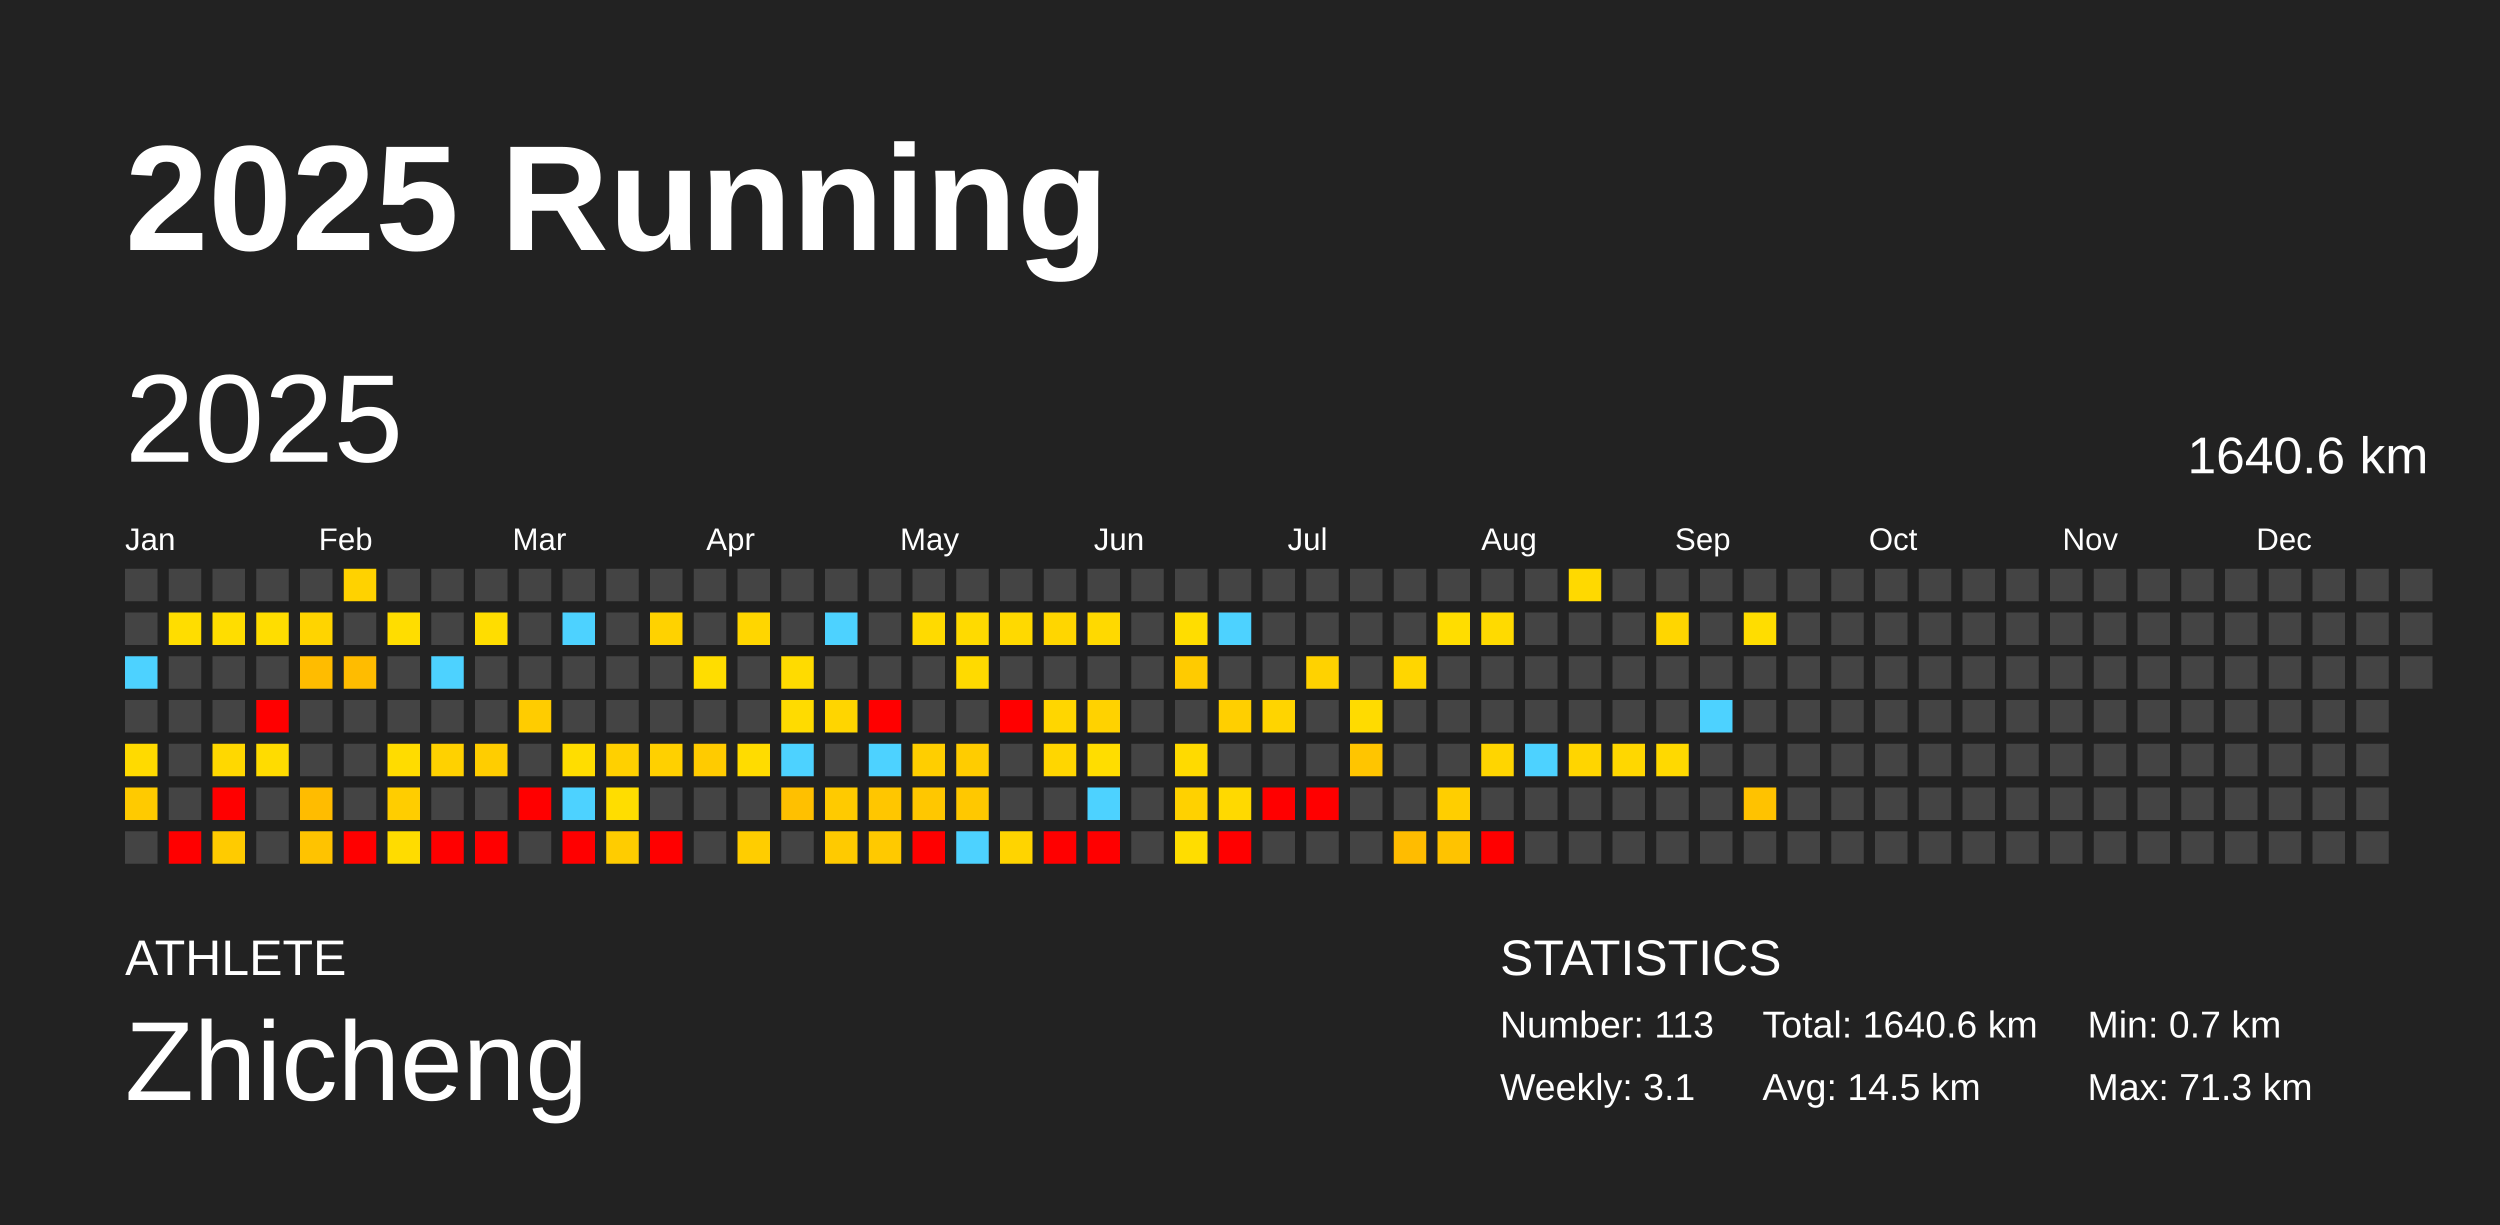
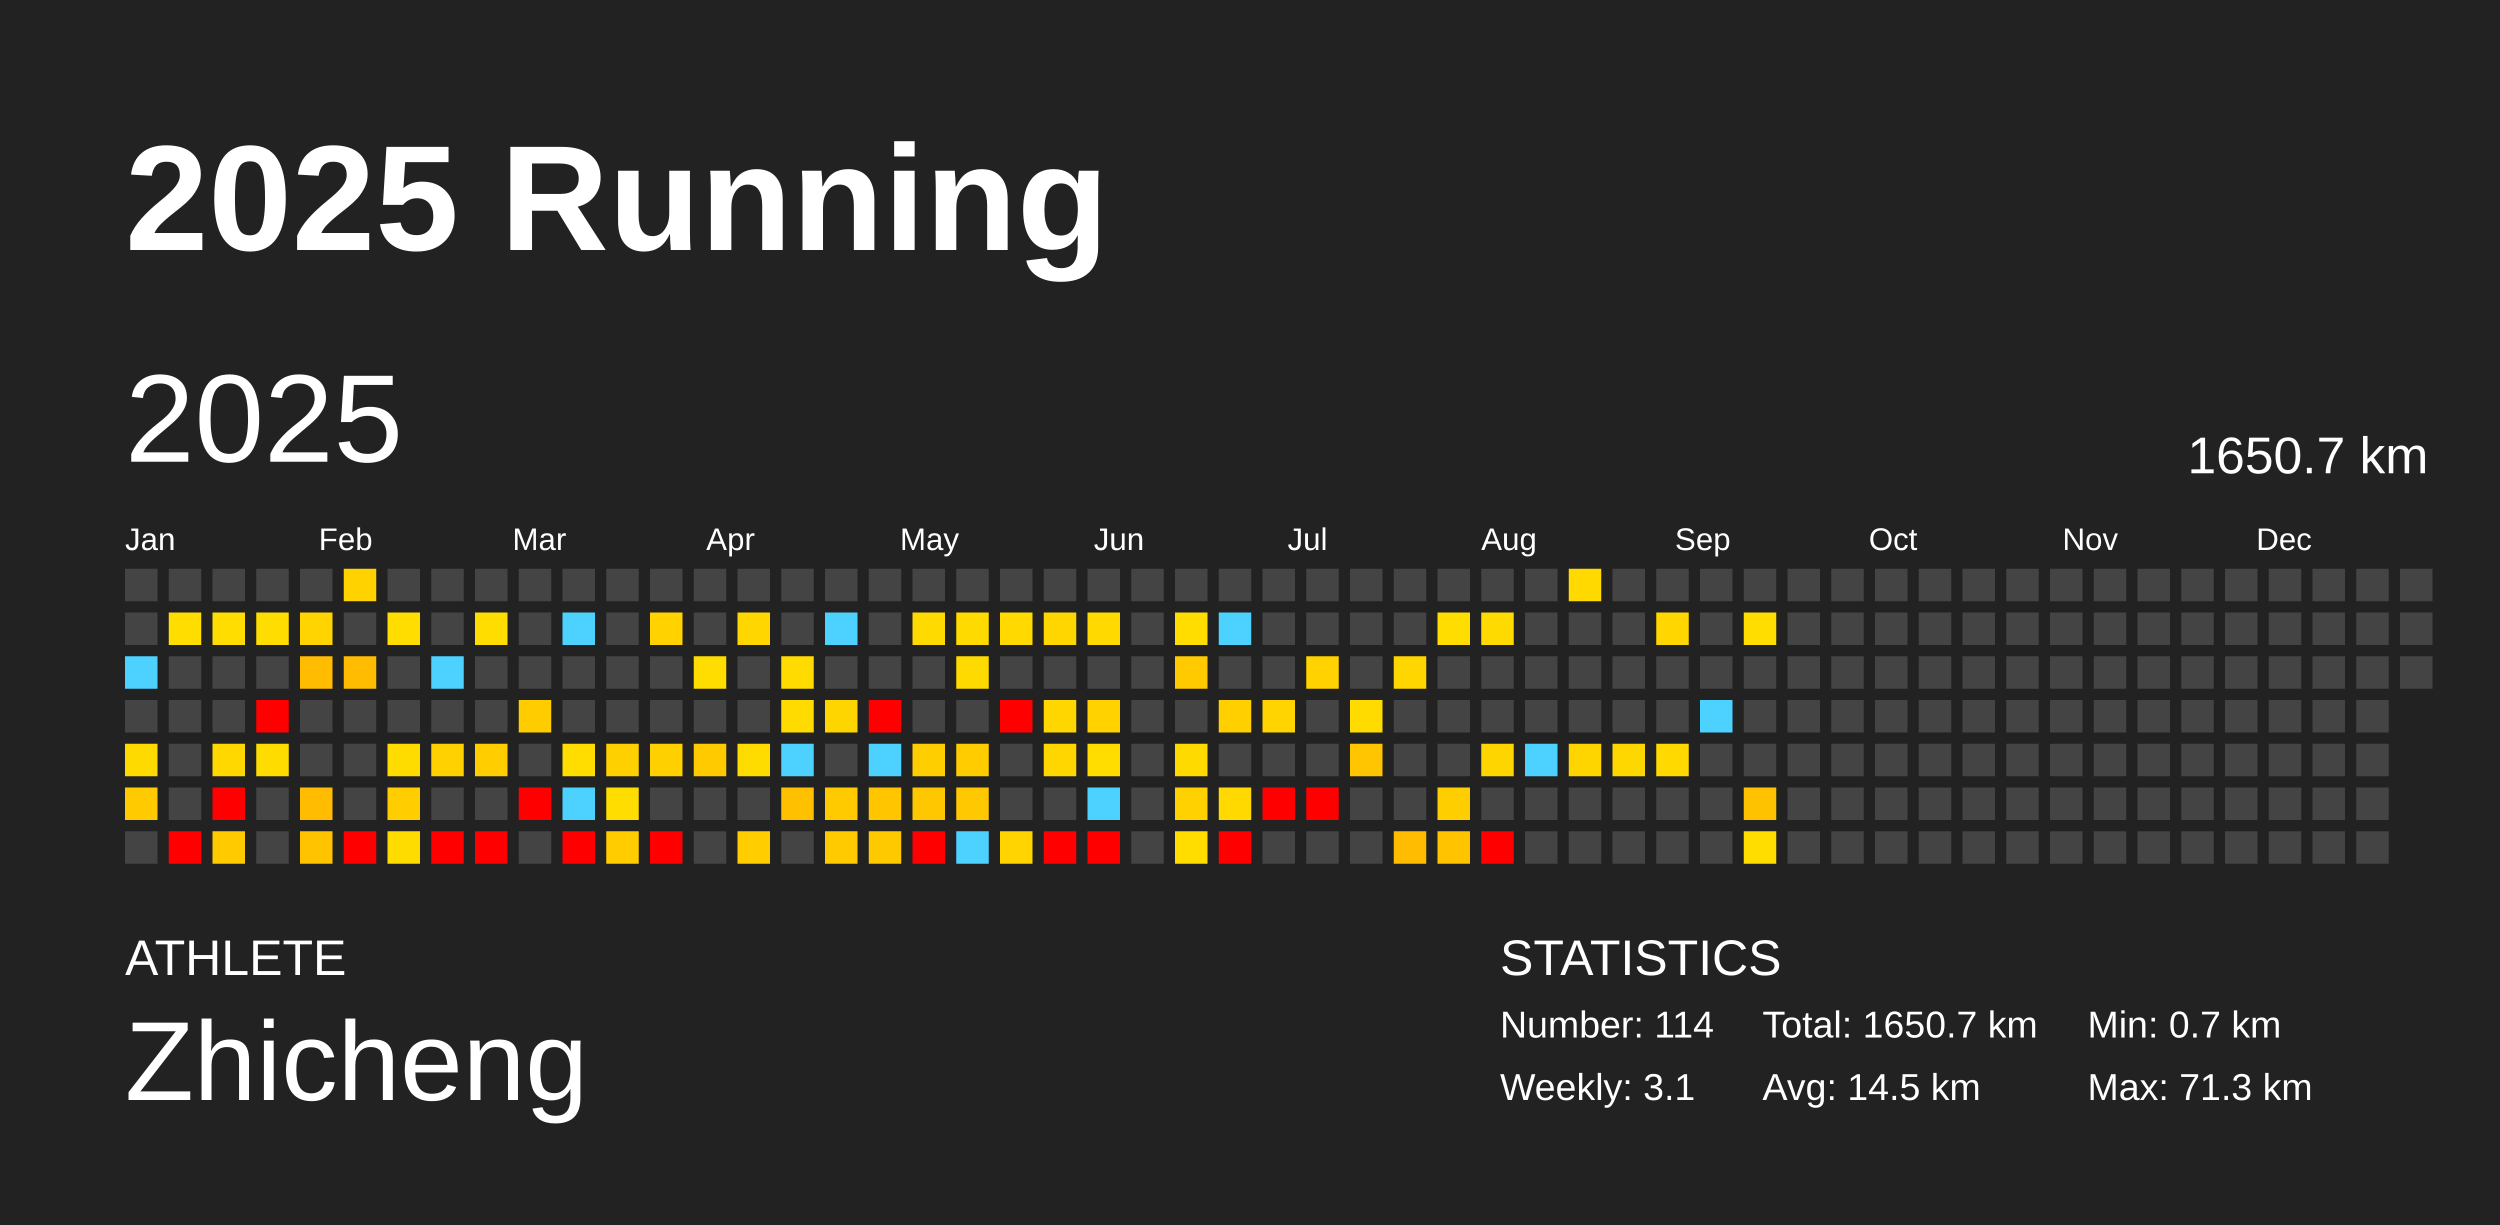
<svg xmlns="http://www.w3.org/2000/svg" baseProfile="full" height="98mm" version="1.1" viewBox="0,0,200,98" width="200mm">
  <defs />
  <rect fill="#222222" height="98" width="200" x="0" y="0" />
  <text fill="#FFFFFF" style="font-size:12px; font-family:Arial; font-weight:bold;" x="10" y="20">2025 Running</text>
  <text fill="#FFFFFF" style="font-size:4px; font-family:Arial" x="10" y="78">ATHLETE</text>
  <text fill="#FFFFFF" style="font-size:9px; font-family:Arial" x="10" y="88">Zhicheng</text>
  <text fill="#FFFFFF" style="font-size:4px; font-family:Arial" x="120" y="78">STATISTICS</text>
-   <text fill="#FFFFFF" style="font-size:3px; font-family:Arial" x="120" y="83">Number: 113</text>
+   <text fill="#FFFFFF" style="font-size:3px; font-family:Arial" x="120" y="83">Number: 114</text>
  <text fill="#FFFFFF" style="font-size:3px; font-family:Arial" x="120" y="88">Weekly: 3.1</text>
-   <text fill="#FFFFFF" style="font-size:3px; font-family:Arial" x="141" y="83">Total: 1640.6 km</text>
+   <text fill="#FFFFFF" style="font-size:3px; font-family:Arial" x="141" y="83">Total: 1650.7 km</text>
  <text fill="#FFFFFF" style="font-size:3px; font-family:Arial" x="141" y="88">Avg: 14.5 km</text>
  <text fill="#FFFFFF" style="font-size:3px; font-family:Arial" x="167" y="83">Min: 0.7 km</text>
  <text fill="#FFFFFF" style="font-size:3px; font-family:Arial" x="167" y="88">Max: 71.3 km</text>
  <text dominant-baseline="hanging" fill="#FFFFFF" style="font-size:10.0px; font-family:Arial;" x="10" y="30">2025</text>
-   <text dominant-baseline="hanging" fill="#FFFFFF" style="font-size:4.125px; font-family:Arial;" x="175" y="35">1640.6 km</text>
+   <text dominant-baseline="hanging" fill="#FFFFFF" style="font-size:4.125px; font-family:Arial;" x="175" y="35">1650.7 km</text>
  <text fill="#FFFFFF" style="font-size:2.5px; font-family:Arial" x="10.0" y="44">Jan</text>
  <text fill="#FFFFFF" style="font-size:2.5px; font-family:Arial" x="25.5" y="44">Feb</text>
  <text fill="#FFFFFF" style="font-size:2.5px; font-family:Arial" x="41.0" y="44">Mar</text>
  <text fill="#FFFFFF" style="font-size:2.5px; font-family:Arial" x="56.5" y="44">Apr</text>
  <text fill="#FFFFFF" style="font-size:2.5px; font-family:Arial" x="72.0" y="44">May</text>
  <text fill="#FFFFFF" style="font-size:2.5px; font-family:Arial" x="87.5" y="44">Jun</text>
  <text fill="#FFFFFF" style="font-size:2.5px; font-family:Arial" x="103.0" y="44">Jul</text>
  <text fill="#FFFFFF" style="font-size:2.5px; font-family:Arial" x="118.5" y="44">Aug</text>
  <text fill="#FFFFFF" style="font-size:2.5px; font-family:Arial" x="134.0" y="44">Sep</text>
  <text fill="#FFFFFF" style="font-size:2.5px; font-family:Arial" x="149.5" y="44">Oct</text>
  <text fill="#FFFFFF" style="font-size:2.5px; font-family:Arial" x="165.0" y="44">Nov</text>
  <text fill="#FFFFFF" style="font-size:2.5px; font-family:Arial" x="180.5" y="44">Dec</text>
  <rect fill="#444444" height="2.6" width="2.6" x="10.0" y="45.5" />
  <rect fill="#444444" height="2.6" width="2.6" x="10.0" y="49.0" />
  <rect fill="#4dd2ff" height="2.6" width="2.6" x="10.0" y="52.5" />
  <rect fill="#444444" height="2.6" width="2.6" x="10.0" y="56.0" />
  <rect fill="#ffda00" height="2.6" width="2.6" x="10.0" y="59.5" />
  <rect fill="#ffca00" height="2.6" width="2.6" x="10.0" y="63.0" />
  <rect fill="#444444" height="2.6" width="2.6" x="10.0" y="66.5" />
  <rect fill="#444444" height="2.6" width="2.6" x="13.5" y="45.5" />
  <rect fill="#ffdd00" height="2.6" width="2.6" x="13.5" y="49.0" />
  <rect fill="#444444" height="2.6" width="2.6" x="13.5" y="52.5" />
  <rect fill="#444444" height="2.6" width="2.6" x="13.5" y="56.0" />
  <rect fill="#444444" height="2.6" width="2.6" x="13.5" y="59.5" />
  <rect fill="#444444" height="2.6" width="2.6" x="13.5" y="63.0" />
  <rect fill="red" height="2.6" width="2.6" x="13.5" y="66.5" />
  <rect fill="#444444" height="2.6" width="2.6" x="17.0" y="45.5" />
  <rect fill="#ffdd00" height="2.6" width="2.6" x="17.0" y="49.0" />
  <rect fill="#444444" height="2.6" width="2.6" x="17.0" y="52.5" />
  <rect fill="#444444" height="2.6" width="2.6" x="17.0" y="56.0" />
  <rect fill="#ffd800" height="2.6" width="2.6" x="17.0" y="59.5" />
  <rect fill="red" height="2.6" width="2.6" x="17.0" y="63.0" />
  <rect fill="#ffcb00" height="2.6" width="2.6" x="17.0" y="66.5" />
  <rect fill="#444444" height="2.6" width="2.6" x="20.5" y="45.5" />
  <rect fill="#ffdd00" height="2.6" width="2.6" x="20.5" y="49.0" />
  <rect fill="#444444" height="2.6" width="2.6" x="20.5" y="52.5" />
  <rect fill="red" height="2.6" width="2.6" x="20.5" y="56.0" />
  <rect fill="#ffdc00" height="2.6" width="2.6" x="20.5" y="59.5" />
  <rect fill="#444444" height="2.6" width="2.6" x="20.5" y="63.0" />
  <rect fill="#444444" height="2.6" width="2.6" x="20.5" y="66.5" />
  <rect fill="#444444" height="2.6" width="2.6" x="24.0" y="45.5" />
  <rect fill="#ffd400" height="2.6" width="2.6" x="24.0" y="49.0" />
  <rect fill="#ffbc00" height="2.6" width="2.6" x="24.0" y="52.5" />
  <rect fill="#444444" height="2.6" width="2.6" x="24.0" y="56.0" />
  <rect fill="#444444" height="2.6" width="2.6" x="24.0" y="59.5" />
  <rect fill="#ffbc00" height="2.6" width="2.6" x="24.0" y="63.0" />
  <rect fill="#ffc300" height="2.6" width="2.6" x="24.0" y="66.5" />
  <rect fill="#ffd200" height="2.6" width="2.6" x="27.5" y="45.5" />
  <rect fill="#444444" height="2.6" width="2.6" x="27.5" y="49.0" />
  <rect fill="#ffbc00" height="2.6" width="2.6" x="27.5" y="52.5" />
  <rect fill="#444444" height="2.6" width="2.6" x="27.5" y="56.0" />
  <rect fill="#444444" height="2.6" width="2.6" x="27.5" y="59.5" />
  <rect fill="#444444" height="2.6" width="2.6" x="27.5" y="63.0" />
  <rect fill="red" height="2.6" width="2.6" x="27.5" y="66.5" />
  <rect fill="#444444" height="2.6" width="2.6" x="31.0" y="45.5" />
  <rect fill="#ffdd00" height="2.6" width="2.6" x="31.0" y="49.0" />
  <rect fill="#444444" height="2.6" width="2.6" x="31.0" y="52.5" />
  <rect fill="#444444" height="2.6" width="2.6" x="31.0" y="56.0" />
  <rect fill="#ffdc00" height="2.6" width="2.6" x="31.0" y="59.5" />
  <rect fill="#ffcd00" height="2.6" width="2.6" x="31.0" y="63.0" />
  <rect fill="#ffdc00" height="2.6" width="2.6" x="31.0" y="66.5" />
  <rect fill="#444444" height="2.6" width="2.6" x="34.5" y="45.5" />
  <rect fill="#444444" height="2.6" width="2.6" x="34.5" y="49.0" />
  <rect fill="#4dd2ff" height="2.6" width="2.6" x="34.5" y="52.5" />
  <rect fill="#444444" height="2.6" width="2.6" x="34.5" y="56.0" />
  <rect fill="#ffd100" height="2.6" width="2.6" x="34.5" y="59.5" />
  <rect fill="#444444" height="2.6" width="2.6" x="34.5" y="63.0" />
  <rect fill="red" height="2.6" width="2.6" x="34.5" y="66.5" />
  <rect fill="#444444" height="2.6" width="2.6" x="38.0" y="45.5" />
  <rect fill="#ffdd00" height="2.6" width="2.6" x="38.0" y="49.0" />
  <rect fill="#444444" height="2.6" width="2.6" x="38.0" y="52.5" />
  <rect fill="#444444" height="2.6" width="2.6" x="38.0" y="56.0" />
  <rect fill="#ffcd00" height="2.6" width="2.6" x="38.0" y="59.5" />
  <rect fill="#444444" height="2.6" width="2.6" x="38.0" y="63.0" />
  <rect fill="red" height="2.6" width="2.6" x="38.0" y="66.5" />
  <rect fill="#444444" height="2.6" width="2.6" x="41.5" y="45.5" />
  <rect fill="#444444" height="2.6" width="2.6" x="41.5" y="49.0" />
  <rect fill="#444444" height="2.6" width="2.6" x="41.5" y="52.5" />
  <rect fill="#ffcc00" height="2.6" width="2.6" x="41.5" y="56.0" />
  <rect fill="#444444" height="2.6" width="2.6" x="41.5" y="59.5" />
  <rect fill="red" height="2.6" width="2.6" x="41.5" y="63.0" />
  <rect fill="#444444" height="2.6" width="2.6" x="41.5" y="66.5" />
  <rect fill="#444444" height="2.6" width="2.6" x="45.0" y="45.5" />
  <rect fill="#4dd2ff" height="2.6" width="2.6" x="45.0" y="49.0" />
  <rect fill="#444444" height="2.6" width="2.6" x="45.0" y="52.5" />
  <rect fill="#444444" height="2.6" width="2.6" x="45.0" y="56.0" />
  <rect fill="#ffdd00" height="2.6" width="2.6" x="45.0" y="59.5" />
  <rect fill="#4dd2ff" height="2.6" width="2.6" x="45.0" y="63.0" />
  <rect fill="red" height="2.6" width="2.6" x="45.0" y="66.5" />
  <rect fill="#444444" height="2.6" width="2.6" x="48.5" y="45.5" />
  <rect fill="#444444" height="2.6" width="2.6" x="48.5" y="49.0" />
  <rect fill="#444444" height="2.6" width="2.6" x="48.5" y="52.5" />
  <rect fill="#444444" height="2.6" width="2.6" x="48.5" y="56.0" />
  <rect fill="#ffd000" height="2.6" width="2.6" x="48.5" y="59.5" />
  <rect fill="#ffdd00" height="2.6" width="2.6" x="48.5" y="63.0" />
  <rect fill="#ffcc00" height="2.6" width="2.6" x="48.5" y="66.5" />
  <rect fill="#444444" height="2.6" width="2.6" x="52.0" y="45.5" />
  <rect fill="#ffd200" height="2.6" width="2.6" x="52.0" y="49.0" />
  <rect fill="#444444" height="2.6" width="2.6" x="52.0" y="52.5" />
  <rect fill="#444444" height="2.6" width="2.6" x="52.0" y="56.0" />
  <rect fill="#ffd000" height="2.6" width="2.6" x="52.0" y="59.5" />
  <rect fill="#444444" height="2.6" width="2.6" x="52.0" y="63.0" />
  <rect fill="red" height="2.6" width="2.6" x="52.0" y="66.5" />
  <rect fill="#444444" height="2.6" width="2.6" x="55.5" y="45.5" />
  <rect fill="#444444" height="2.6" width="2.6" x="55.5" y="49.0" />
  <rect fill="#ffdd00" height="2.6" width="2.6" x="55.5" y="52.5" />
  <rect fill="#444444" height="2.6" width="2.6" x="55.5" y="56.0" />
  <rect fill="#ffcb00" height="2.6" width="2.6" x="55.5" y="59.5" />
  <rect fill="#444444" height="2.6" width="2.6" x="55.5" y="63.0" />
  <rect fill="#444444" height="2.6" width="2.6" x="55.5" y="66.5" />
  <rect fill="#444444" height="2.6" width="2.6" x="59.0" y="45.5" />
  <rect fill="#ffd600" height="2.6" width="2.6" x="59.0" y="49.0" />
  <rect fill="#444444" height="2.6" width="2.6" x="59.0" y="52.5" />
  <rect fill="#444444" height="2.6" width="2.6" x="59.0" y="56.0" />
  <rect fill="#ffdc00" height="2.6" width="2.6" x="59.0" y="59.5" />
  <rect fill="#444444" height="2.6" width="2.6" x="59.0" y="63.0" />
  <rect fill="#ffcd00" height="2.6" width="2.6" x="59.0" y="66.5" />
  <rect fill="#444444" height="2.6" width="2.6" x="62.5" y="45.5" />
  <rect fill="#444444" height="2.6" width="2.6" x="62.5" y="49.0" />
  <rect fill="#ffdb00" height="2.6" width="2.6" x="62.5" y="52.5" />
  <rect fill="#ffdb00" height="2.6" width="2.6" x="62.5" y="56.0" />
  <rect fill="#4dd2ff" height="2.6" width="2.6" x="62.5" y="59.5" />
  <rect fill="#ffc000" height="2.6" width="2.6" x="62.5" y="63.0" />
  <rect fill="#444444" height="2.6" width="2.6" x="62.5" y="66.5" />
  <rect fill="#444444" height="2.6" width="2.6" x="66.0" y="45.5" />
  <rect fill="#4dd2ff" height="2.6" width="2.6" x="66.0" y="49.0" />
  <rect fill="#444444" height="2.6" width="2.6" x="66.0" y="52.5" />
  <rect fill="#ffd500" height="2.6" width="2.6" x="66.0" y="56.0" />
  <rect fill="#444444" height="2.6" width="2.6" x="66.0" y="59.5" />
  <rect fill="#ffca00" height="2.6" width="2.6" x="66.0" y="63.0" />
  <rect fill="#ffca00" height="2.6" width="2.6" x="66.0" y="66.5" />
  <rect fill="#444444" height="2.6" width="2.6" x="69.5" y="45.5" />
  <rect fill="#444444" height="2.6" width="2.6" x="69.5" y="49.0" />
  <rect fill="#444444" height="2.6" width="2.6" x="69.5" y="52.5" />
  <rect fill="red" height="2.6" width="2.6" x="69.5" y="56.0" />
  <rect fill="#4dd2ff" height="2.6" width="2.6" x="69.5" y="59.5" />
  <rect fill="#ffc600" height="2.6" width="2.6" x="69.5" y="63.0" />
  <rect fill="#ffc900" height="2.6" width="2.6" x="69.5" y="66.5" />
  <rect fill="#444444" height="2.6" width="2.6" x="73.0" y="45.5" />
  <rect fill="#ffda00" height="2.6" width="2.6" x="73.0" y="49.0" />
  <rect fill="#444444" height="2.6" width="2.6" x="73.0" y="52.5" />
  <rect fill="#444444" height="2.6" width="2.6" x="73.0" y="56.0" />
  <rect fill="#ffce00" height="2.6" width="2.6" x="73.0" y="59.5" />
  <rect fill="#ffc700" height="2.6" width="2.6" x="73.0" y="63.0" />
  <rect fill="red" height="2.6" width="2.6" x="73.0" y="66.5" />
  <rect fill="#444444" height="2.6" width="2.6" x="76.5" y="45.5" />
  <rect fill="#ffda00" height="2.6" width="2.6" x="76.5" y="49.0" />
  <rect fill="#ffda00" height="2.6" width="2.6" x="76.5" y="52.5" />
  <rect fill="#444444" height="2.6" width="2.6" x="76.5" y="56.0" />
  <rect fill="#ffcc00" height="2.6" width="2.6" x="76.5" y="59.5" />
  <rect fill="#ffc800" height="2.6" width="2.6" x="76.5" y="63.0" />
  <rect fill="#4dd2ff" height="2.6" width="2.6" x="76.5" y="66.5" />
  <rect fill="#444444" height="2.6" width="2.6" x="80.0" y="45.5" />
  <rect fill="#ffd900" height="2.6" width="2.6" x="80.0" y="49.0" />
  <rect fill="#444444" height="2.6" width="2.6" x="80.0" y="52.5" />
  <rect fill="red" height="2.6" width="2.6" x="80.0" y="56.0" />
  <rect fill="#444444" height="2.6" width="2.6" x="80.0" y="59.5" />
  <rect fill="#444444" height="2.6" width="2.6" x="80.0" y="63.0" />
  <rect fill="#ffd400" height="2.6" width="2.6" x="80.0" y="66.5" />
  <rect fill="#444444" height="2.6" width="2.6" x="83.5" y="45.5" />
  <rect fill="#ffd600" height="2.6" width="2.6" x="83.5" y="49.0" />
  <rect fill="#444444" height="2.6" width="2.6" x="83.5" y="52.5" />
  <rect fill="#ffd600" height="2.6" width="2.6" x="83.5" y="56.0" />
  <rect fill="#ffd600" height="2.6" width="2.6" x="83.5" y="59.5" />
  <rect fill="#444444" height="2.6" width="2.6" x="83.5" y="63.0" />
  <rect fill="red" height="2.6" width="2.6" x="83.5" y="66.5" />
  <rect fill="#444444" height="2.6" width="2.6" x="87.0" y="45.5" />
  <rect fill="#ffd900" height="2.6" width="2.6" x="87.0" y="49.0" />
  <rect fill="#444444" height="2.6" width="2.6" x="87.0" y="52.5" />
  <rect fill="#ffd200" height="2.6" width="2.6" x="87.0" y="56.0" />
  <rect fill="#ffdd00" height="2.6" width="2.6" x="87.0" y="59.5" />
  <rect fill="#4dd2ff" height="2.6" width="2.6" x="87.0" y="63.0" />
  <rect fill="red" height="2.6" width="2.6" x="87.0" y="66.5" />
  <rect fill="#444444" height="2.6" width="2.6" x="90.5" y="45.5" />
  <rect fill="#444444" height="2.6" width="2.6" x="90.5" y="49.0" />
  <rect fill="#444444" height="2.6" width="2.6" x="90.5" y="52.5" />
  <rect fill="#444444" height="2.6" width="2.6" x="90.5" y="56.0" />
  <rect fill="#444444" height="2.6" width="2.6" x="90.5" y="59.5" />
  <rect fill="#444444" height="2.6" width="2.6" x="90.5" y="63.0" />
  <rect fill="#444444" height="2.6" width="2.6" x="90.5" y="66.5" />
  <rect fill="#444444" height="2.6" width="2.6" x="94.0" y="45.5" />
  <rect fill="#ffdd00" height="2.6" width="2.6" x="94.0" y="49.0" />
  <rect fill="#ffcb00" height="2.6" width="2.6" x="94.0" y="52.5" />
  <rect fill="#444444" height="2.6" width="2.6" x="94.0" y="56.0" />
  <rect fill="#ffda00" height="2.6" width="2.6" x="94.0" y="59.5" />
  <rect fill="#ffd100" height="2.6" width="2.6" x="94.0" y="63.0" />
  <rect fill="#ffdd00" height="2.6" width="2.6" x="94.0" y="66.5" />
  <rect fill="#444444" height="2.6" width="2.6" x="97.5" y="45.5" />
  <rect fill="#4dd2ff" height="2.6" width="2.6" x="97.5" y="49.0" />
  <rect fill="#444444" height="2.6" width="2.6" x="97.5" y="52.5" />
  <rect fill="#ffcf00" height="2.6" width="2.6" x="97.5" y="56.0" />
  <rect fill="#444444" height="2.6" width="2.6" x="97.5" y="59.5" />
  <rect fill="#ffd900" height="2.6" width="2.6" x="97.5" y="63.0" />
  <rect fill="red" height="2.6" width="2.6" x="97.5" y="66.5" />
  <rect fill="#444444" height="2.6" width="2.6" x="101.0" y="45.5" />
  <rect fill="#444444" height="2.6" width="2.6" x="101.0" y="49.0" />
  <rect fill="#444444" height="2.6" width="2.6" x="101.0" y="52.5" />
  <rect fill="#ffd400" height="2.6" width="2.6" x="101.0" y="56.0" />
  <rect fill="#444444" height="2.6" width="2.6" x="101.0" y="59.5" />
  <rect fill="red" height="2.6" width="2.6" x="101.0" y="63.0" />
  <rect fill="#444444" height="2.6" width="2.6" x="101.0" y="66.5" />
  <rect fill="#444444" height="2.6" width="2.6" x="104.5" y="45.5" />
  <rect fill="#444444" height="2.6" width="2.6" x="104.5" y="49.0" />
  <rect fill="#ffd200" height="2.6" width="2.6" x="104.5" y="52.5" />
  <rect fill="#444444" height="2.6" width="2.6" x="104.5" y="56.0" />
  <rect fill="#444444" height="2.6" width="2.6" x="104.5" y="59.5" />
  <rect fill="red" height="2.6" width="2.6" x="104.5" y="63.0" />
  <rect fill="#444444" height="2.6" width="2.6" x="104.5" y="66.5" />
  <rect fill="#444444" height="2.6" width="2.6" x="108.0" y="45.5" />
  <rect fill="#444444" height="2.6" width="2.6" x="108.0" y="49.0" />
  <rect fill="#444444" height="2.6" width="2.6" x="108.0" y="52.5" />
  <rect fill="#ffdb00" height="2.6" width="2.6" x="108.0" y="56.0" />
  <rect fill="#ffc500" height="2.6" width="2.6" x="108.0" y="59.5" />
  <rect fill="#444444" height="2.6" width="2.6" x="108.0" y="63.0" />
  <rect fill="#444444" height="2.6" width="2.6" x="108.0" y="66.5" />
  <rect fill="#444444" height="2.6" width="2.6" x="111.5" y="45.5" />
  <rect fill="#444444" height="2.6" width="2.6" x="111.5" y="49.0" />
  <rect fill="#ffd600" height="2.6" width="2.6" x="111.5" y="52.5" />
  <rect fill="#444444" height="2.6" width="2.6" x="111.5" y="56.0" />
  <rect fill="#444444" height="2.6" width="2.6" x="111.5" y="59.5" />
  <rect fill="#444444" height="2.6" width="2.6" x="111.5" y="63.0" />
  <rect fill="#ffbc00" height="2.6" width="2.6" x="111.5" y="66.5" />
  <rect fill="#444444" height="2.6" width="2.6" x="115.0" y="45.5" />
  <rect fill="#ffdd00" height="2.6" width="2.6" x="115.0" y="49.0" />
  <rect fill="#444444" height="2.6" width="2.6" x="115.0" y="52.5" />
  <rect fill="#444444" height="2.6" width="2.6" x="115.0" y="56.0" />
  <rect fill="#444444" height="2.6" width="2.6" x="115.0" y="59.5" />
  <rect fill="#ffce00" height="2.6" width="2.6" x="115.0" y="63.0" />
  <rect fill="#ffc300" height="2.6" width="2.6" x="115.0" y="66.5" />
  <rect fill="#444444" height="2.6" width="2.6" x="118.5" y="45.5" />
  <rect fill="#ffda00" height="2.6" width="2.6" x="118.5" y="49.0" />
  <rect fill="#444444" height="2.6" width="2.6" x="118.5" y="52.5" />
  <rect fill="#444444" height="2.6" width="2.6" x="118.5" y="56.0" />
  <rect fill="#ffd500" height="2.6" width="2.6" x="118.5" y="59.5" />
  <rect fill="#444444" height="2.6" width="2.6" x="118.5" y="63.0" />
  <rect fill="red" height="2.6" width="2.6" x="118.5" y="66.5" />
  <rect fill="#444444" height="2.6" width="2.6" x="122.0" y="45.5" />
  <rect fill="#444444" height="2.6" width="2.6" x="122.0" y="49.0" />
  <rect fill="#444444" height="2.6" width="2.6" x="122.0" y="52.5" />
  <rect fill="#444444" height="2.6" width="2.6" x="122.0" y="56.0" />
  <rect fill="#4dd2ff" height="2.6" width="2.6" x="122.0" y="59.5" />
  <rect fill="#444444" height="2.6" width="2.6" x="122.0" y="63.0" />
  <rect fill="#444444" height="2.6" width="2.6" x="122.0" y="66.5" />
  <rect fill="#ffd900" height="2.6" width="2.6" x="125.5" y="45.5" />
  <rect fill="#444444" height="2.6" width="2.6" x="125.5" y="49.0" />
  <rect fill="#444444" height="2.6" width="2.6" x="125.5" y="52.5" />
  <rect fill="#444444" height="2.6" width="2.6" x="125.5" y="56.0" />
  <rect fill="#ffd500" height="2.6" width="2.6" x="125.5" y="59.5" />
  <rect fill="#444444" height="2.6" width="2.6" x="125.5" y="63.0" />
  <rect fill="#444444" height="2.6" width="2.6" x="125.5" y="66.5" />
  <rect fill="#444444" height="2.6" width="2.6" x="129.0" y="45.5" />
  <rect fill="#444444" height="2.6" width="2.6" x="129.0" y="49.0" />
  <rect fill="#444444" height="2.6" width="2.6" x="129.0" y="52.5" />
  <rect fill="#444444" height="2.6" width="2.6" x="129.0" y="56.0" />
  <rect fill="#ffd700" height="2.6" width="2.6" x="129.0" y="59.5" />
  <rect fill="#444444" height="2.6" width="2.6" x="129.0" y="63.0" />
  <rect fill="#444444" height="2.6" width="2.6" x="129.0" y="66.5" />
  <rect fill="#444444" height="2.6" width="2.6" x="132.5" y="45.5" />
  <rect fill="#ffd600" height="2.6" width="2.6" x="132.5" y="49.0" />
  <rect fill="#444444" height="2.6" width="2.6" x="132.5" y="52.5" />
  <rect fill="#444444" height="2.6" width="2.6" x="132.5" y="56.0" />
  <rect fill="#ffd900" height="2.6" width="2.6" x="132.5" y="59.5" />
  <rect fill="#444444" height="2.6" width="2.6" x="132.5" y="63.0" />
  <rect fill="#444444" height="2.6" width="2.6" x="132.5" y="66.5" />
  <rect fill="#444444" height="2.6" width="2.6" x="136.0" y="45.5" />
  <rect fill="#444444" height="2.6" width="2.6" x="136.0" y="49.0" />
  <rect fill="#444444" height="2.6" width="2.6" x="136.0" y="52.5" />
  <rect fill="#4dd2ff" height="2.6" width="2.6" x="136.0" y="56.0" />
  <rect fill="#444444" height="2.6" width="2.6" x="136.0" y="59.5" />
  <rect fill="#444444" height="2.6" width="2.6" x="136.0" y="63.0" />
  <rect fill="#444444" height="2.6" width="2.6" x="136.0" y="66.5" />
  <rect fill="#444444" height="2.6" width="2.6" x="139.5" y="45.5" />
  <rect fill="#ffdd00" height="2.6" width="2.6" x="139.5" y="49.0" />
  <rect fill="#444444" height="2.6" width="2.6" x="139.5" y="52.5" />
  <rect fill="#444444" height="2.6" width="2.6" x="139.5" y="56.0" />
  <rect fill="#444444" height="2.6" width="2.6" x="139.5" y="59.5" />
  <rect fill="#ffc200" height="2.6" width="2.6" x="139.5" y="63.0" />
-   <rect fill="#444444" height="2.6" width="2.6" x="139.5" y="66.5" />
+   <rect fill="#ffdd00" height="2.6" width="2.6" x="139.5" y="66.5" />
  <rect fill="#444444" height="2.6" width="2.6" x="143.0" y="45.5" />
  <rect fill="#444444" height="2.6" width="2.6" x="143.0" y="49.0" />
  <rect fill="#444444" height="2.6" width="2.6" x="143.0" y="52.5" />
  <rect fill="#444444" height="2.6" width="2.6" x="143.0" y="56.0" />
  <rect fill="#444444" height="2.6" width="2.6" x="143.0" y="59.5" />
  <rect fill="#444444" height="2.6" width="2.6" x="143.0" y="63.0" />
  <rect fill="#444444" height="2.6" width="2.6" x="143.0" y="66.5" />
  <rect fill="#444444" height="2.6" width="2.6" x="146.5" y="45.5" />
  <rect fill="#444444" height="2.6" width="2.6" x="146.5" y="49.0" />
  <rect fill="#444444" height="2.6" width="2.6" x="146.5" y="52.5" />
  <rect fill="#444444" height="2.6" width="2.6" x="146.5" y="56.0" />
  <rect fill="#444444" height="2.6" width="2.6" x="146.5" y="59.5" />
  <rect fill="#444444" height="2.6" width="2.6" x="146.5" y="63.0" />
  <rect fill="#444444" height="2.6" width="2.6" x="146.5" y="66.5" />
  <rect fill="#444444" height="2.6" width="2.6" x="150.0" y="45.5" />
  <rect fill="#444444" height="2.6" width="2.6" x="150.0" y="49.0" />
  <rect fill="#444444" height="2.6" width="2.6" x="150.0" y="52.5" />
  <rect fill="#444444" height="2.6" width="2.6" x="150.0" y="56.0" />
  <rect fill="#444444" height="2.6" width="2.6" x="150.0" y="59.5" />
  <rect fill="#444444" height="2.6" width="2.6" x="150.0" y="63.0" />
  <rect fill="#444444" height="2.6" width="2.6" x="150.0" y="66.5" />
  <rect fill="#444444" height="2.6" width="2.6" x="153.5" y="45.5" />
  <rect fill="#444444" height="2.6" width="2.6" x="153.5" y="49.0" />
  <rect fill="#444444" height="2.6" width="2.6" x="153.5" y="52.5" />
  <rect fill="#444444" height="2.6" width="2.6" x="153.5" y="56.0" />
  <rect fill="#444444" height="2.6" width="2.6" x="153.5" y="59.5" />
  <rect fill="#444444" height="2.6" width="2.6" x="153.5" y="63.0" />
  <rect fill="#444444" height="2.6" width="2.6" x="153.5" y="66.5" />
  <rect fill="#444444" height="2.6" width="2.6" x="157.0" y="45.5" />
  <rect fill="#444444" height="2.6" width="2.6" x="157.0" y="49.0" />
  <rect fill="#444444" height="2.6" width="2.6" x="157.0" y="52.5" />
  <rect fill="#444444" height="2.6" width="2.6" x="157.0" y="56.0" />
  <rect fill="#444444" height="2.6" width="2.6" x="157.0" y="59.5" />
  <rect fill="#444444" height="2.6" width="2.6" x="157.0" y="63.0" />
  <rect fill="#444444" height="2.6" width="2.6" x="157.0" y="66.5" />
  <rect fill="#444444" height="2.6" width="2.6" x="160.5" y="45.5" />
  <rect fill="#444444" height="2.6" width="2.6" x="160.5" y="49.0" />
  <rect fill="#444444" height="2.6" width="2.6" x="160.5" y="52.5" />
  <rect fill="#444444" height="2.6" width="2.6" x="160.5" y="56.0" />
  <rect fill="#444444" height="2.6" width="2.6" x="160.5" y="59.5" />
  <rect fill="#444444" height="2.6" width="2.6" x="160.5" y="63.0" />
  <rect fill="#444444" height="2.6" width="2.6" x="160.5" y="66.5" />
  <rect fill="#444444" height="2.6" width="2.6" x="164.0" y="45.5" />
  <rect fill="#444444" height="2.6" width="2.6" x="164.0" y="49.0" />
  <rect fill="#444444" height="2.6" width="2.6" x="164.0" y="52.5" />
  <rect fill="#444444" height="2.6" width="2.6" x="164.0" y="56.0" />
  <rect fill="#444444" height="2.6" width="2.6" x="164.0" y="59.5" />
  <rect fill="#444444" height="2.6" width="2.6" x="164.0" y="63.0" />
  <rect fill="#444444" height="2.6" width="2.6" x="164.0" y="66.5" />
  <rect fill="#444444" height="2.6" width="2.6" x="167.5" y="45.5" />
  <rect fill="#444444" height="2.6" width="2.6" x="167.5" y="49.0" />
  <rect fill="#444444" height="2.6" width="2.6" x="167.5" y="52.5" />
  <rect fill="#444444" height="2.6" width="2.6" x="167.5" y="56.0" />
  <rect fill="#444444" height="2.6" width="2.6" x="167.5" y="59.5" />
  <rect fill="#444444" height="2.6" width="2.6" x="167.5" y="63.0" />
  <rect fill="#444444" height="2.6" width="2.6" x="167.5" y="66.5" />
  <rect fill="#444444" height="2.6" width="2.6" x="171.0" y="45.5" />
  <rect fill="#444444" height="2.6" width="2.6" x="171.0" y="49.0" />
  <rect fill="#444444" height="2.6" width="2.6" x="171.0" y="52.5" />
  <rect fill="#444444" height="2.6" width="2.6" x="171.0" y="56.0" />
  <rect fill="#444444" height="2.6" width="2.6" x="171.0" y="59.5" />
  <rect fill="#444444" height="2.6" width="2.6" x="171.0" y="63.0" />
  <rect fill="#444444" height="2.6" width="2.6" x="171.0" y="66.5" />
  <rect fill="#444444" height="2.6" width="2.6" x="174.5" y="45.5" />
  <rect fill="#444444" height="2.6" width="2.6" x="174.5" y="49.0" />
  <rect fill="#444444" height="2.6" width="2.6" x="174.5" y="52.5" />
  <rect fill="#444444" height="2.6" width="2.6" x="174.5" y="56.0" />
  <rect fill="#444444" height="2.6" width="2.6" x="174.5" y="59.5" />
  <rect fill="#444444" height="2.6" width="2.6" x="174.5" y="63.0" />
  <rect fill="#444444" height="2.6" width="2.6" x="174.5" y="66.5" />
  <rect fill="#444444" height="2.6" width="2.6" x="178.0" y="45.5" />
  <rect fill="#444444" height="2.6" width="2.6" x="178.0" y="49.0" />
  <rect fill="#444444" height="2.6" width="2.6" x="178.0" y="52.5" />
  <rect fill="#444444" height="2.6" width="2.6" x="178.0" y="56.0" />
  <rect fill="#444444" height="2.6" width="2.6" x="178.0" y="59.5" />
  <rect fill="#444444" height="2.6" width="2.6" x="178.0" y="63.0" />
  <rect fill="#444444" height="2.6" width="2.6" x="178.0" y="66.5" />
  <rect fill="#444444" height="2.6" width="2.6" x="181.5" y="45.5" />
  <rect fill="#444444" height="2.6" width="2.6" x="181.5" y="49.0" />
  <rect fill="#444444" height="2.6" width="2.6" x="181.5" y="52.5" />
  <rect fill="#444444" height="2.6" width="2.6" x="181.5" y="56.0" />
  <rect fill="#444444" height="2.6" width="2.6" x="181.5" y="59.5" />
  <rect fill="#444444" height="2.6" width="2.6" x="181.5" y="63.0" />
  <rect fill="#444444" height="2.6" width="2.6" x="181.5" y="66.5" />
  <rect fill="#444444" height="2.6" width="2.6" x="185.0" y="45.5" />
  <rect fill="#444444" height="2.6" width="2.6" x="185.0" y="49.0" />
  <rect fill="#444444" height="2.6" width="2.6" x="185.0" y="52.5" />
  <rect fill="#444444" height="2.6" width="2.6" x="185.0" y="56.0" />
  <rect fill="#444444" height="2.6" width="2.6" x="185.0" y="59.5" />
  <rect fill="#444444" height="2.6" width="2.6" x="185.0" y="63.0" />
  <rect fill="#444444" height="2.6" width="2.6" x="185.0" y="66.5" />
  <rect fill="#444444" height="2.6" width="2.6" x="188.5" y="45.5" />
  <rect fill="#444444" height="2.6" width="2.6" x="188.5" y="49.0" />
  <rect fill="#444444" height="2.6" width="2.6" x="188.5" y="52.5" />
  <rect fill="#444444" height="2.6" width="2.6" x="188.5" y="56.0" />
  <rect fill="#444444" height="2.6" width="2.6" x="188.5" y="59.5" />
  <rect fill="#444444" height="2.6" width="2.6" x="188.5" y="63.0" />
  <rect fill="#444444" height="2.6" width="2.6" x="188.5" y="66.5" />
  <rect fill="#444444" height="2.6" width="2.6" x="192.0" y="45.5" />
  <rect fill="#444444" height="2.6" width="2.6" x="192.0" y="49.0" />
  <rect fill="#444444" height="2.6" width="2.6" x="192.0" y="52.5" />
</svg>
